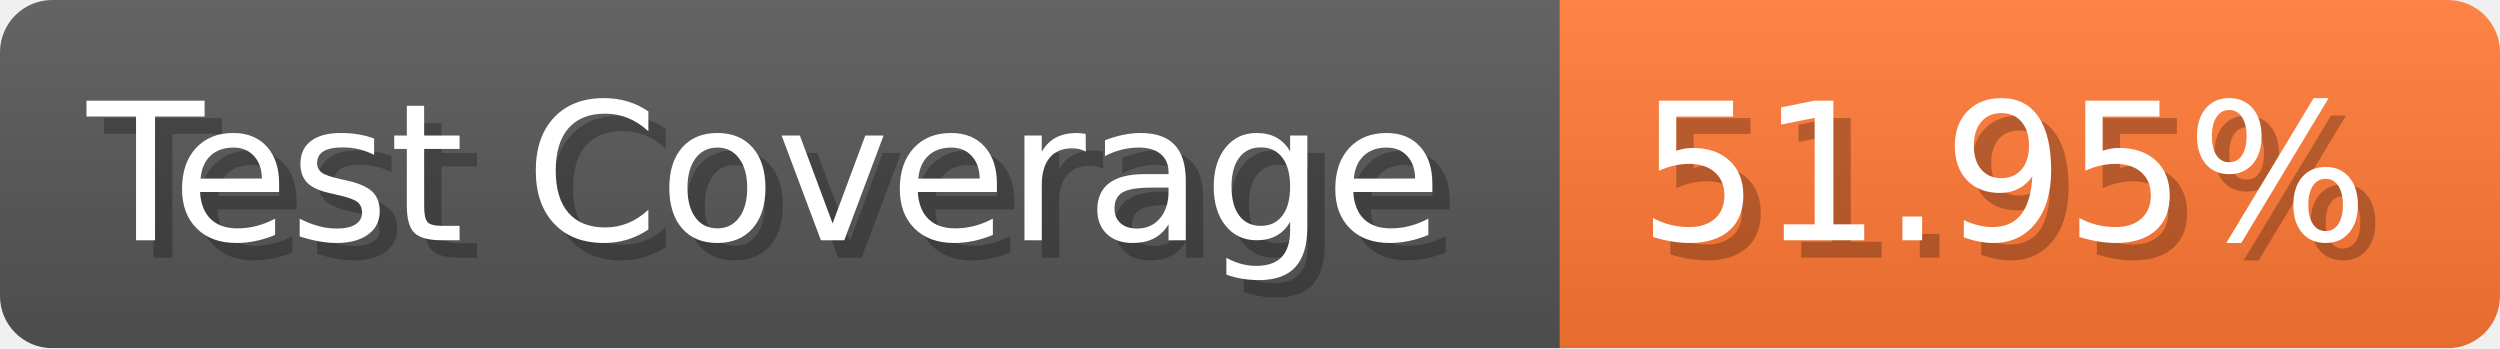
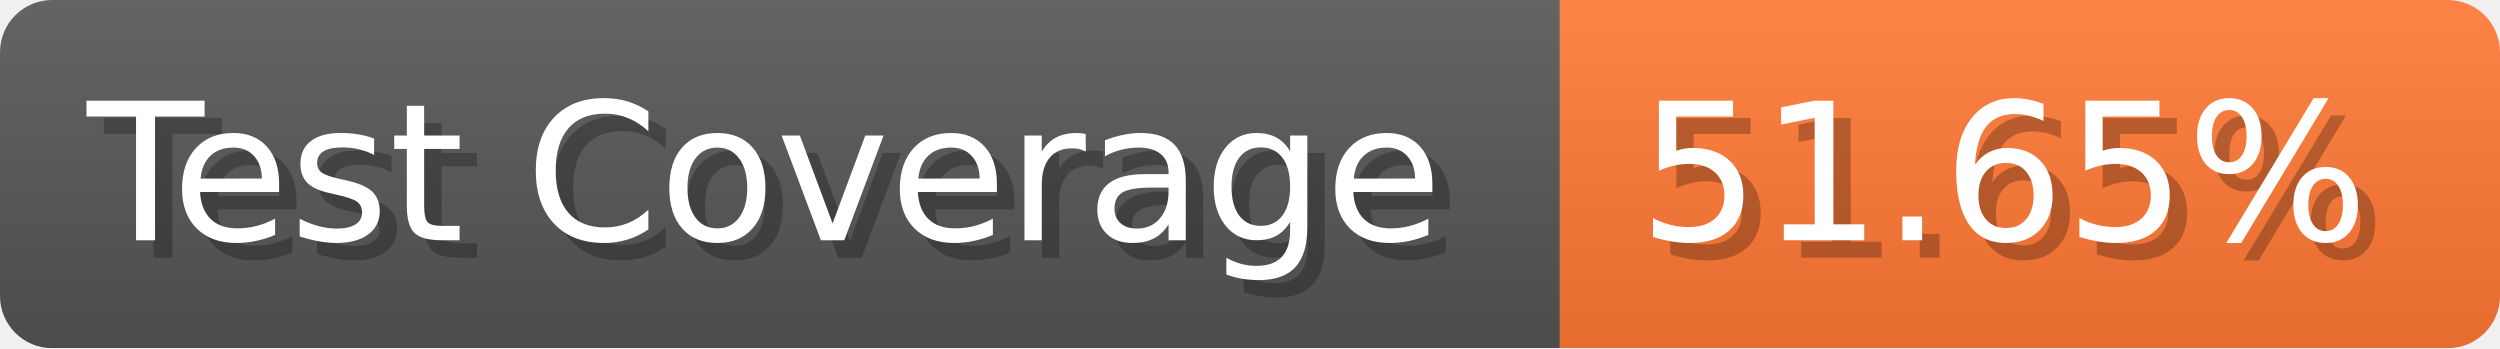
- <svg xmlns="http://www.w3.org/2000/svg" width="143.6" height="20" viewBox="0 0 1436 200" role="img" aria-label="Test Coverage: 51.95%">
+ <svg xmlns="http://www.w3.org/2000/svg" width="143.6" height="20" viewBox="0 0 1436 200" role="img" aria-label="Test Coverage: 51.65%">
  <linearGradient id="a" x2="0" y2="100%">
    <stop offset="0" stop-opacity=".1" stop-color="#EEE" />
    <stop offset="1" stop-opacity=".1" />
  </linearGradient>
  <mask id="m">
    <rect width="1436" height="200" rx="30" fill="#FFF" />
  </mask>
  <g mask="url(#m)">
    <rect width="896" height="200" fill="#555" />
    <rect width="540" height="200" fill="#F73" x="896" />
    <rect width="1436" height="200" fill="url(#a)" />
  </g>
  <g aria-hidden="true" fill="#fff" text-anchor="start" font-family="Verdana,DejaVu Sans,sans-serif" font-size="110">
    <text x="60" y="148" textLength="796" fill="#000" opacity="0.25">Test Coverage</text>
    <text x="50" y="138" textLength="796">Test Coverage</text>
-     <text x="951" y="148" textLength="440" fill="#000" opacity="0.25">51.95%</text>
-     <text x="941" y="138" textLength="440">51.95%</text>
+     <text x="951" y="148" textLength="440" fill="#000" opacity="0.25">51.65%</text>
+     <text x="941" y="138" textLength="440">51.65%</text>
  </g>
</svg>
